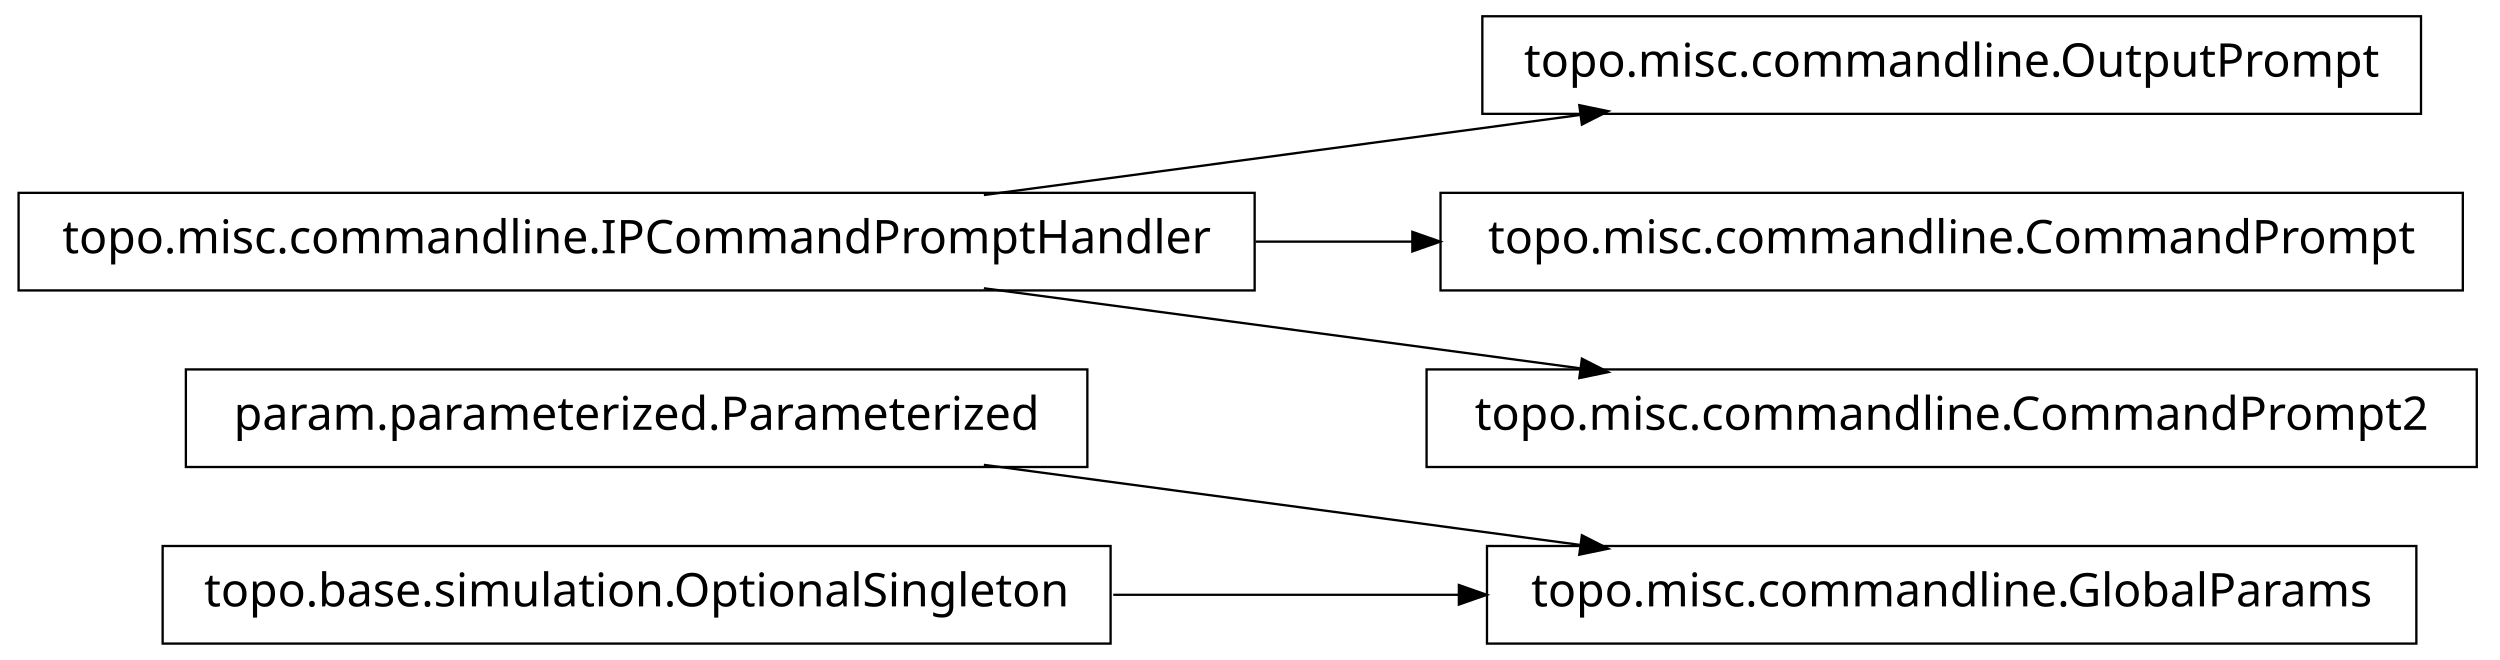
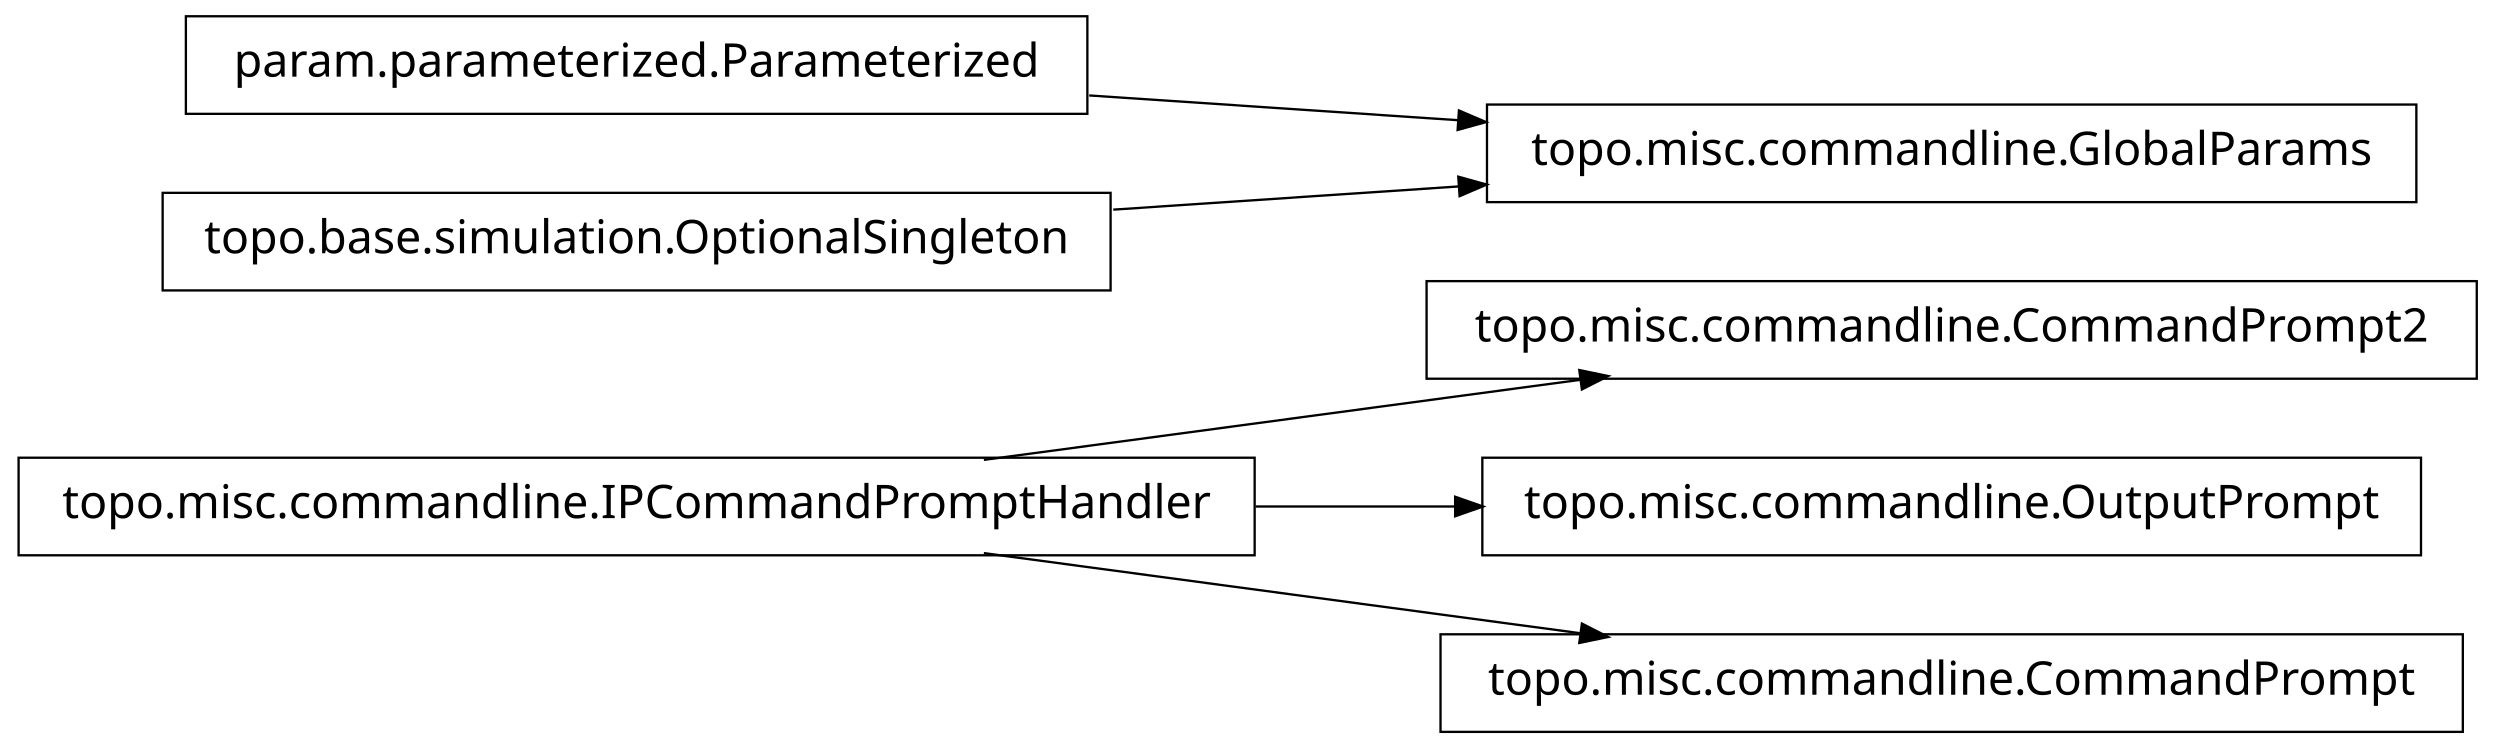
- <svg xmlns="http://www.w3.org/2000/svg" width="538pt" height="142pt" viewBox="0.00 0.00 538.00 142.00">
-   <g id="graph1" class="graph" transform="scale(1 1) rotate(0) translate(4 138)">
-     <polygon fill="white" stroke="white" points="-4,5 -4,-138 535,-138 535,5 -4,5" />
+ <svg xmlns="http://www.w3.org/2000/svg" width="538pt" height="161pt" viewBox="0.00 0.00 538.00 161.00">
+   <g id="graph1" class="graph" transform="scale(1 1) rotate(0) translate(4 157)">
+     <polygon fill="white" stroke="white" points="-4,5 -4,-157 535,-157 535,5 -4,5" />
    <g id="node1" class="node">
-       <polygon fill="none" stroke="black" stroke-width="0.5" points="230,-58.5 36,-58.5 36,-37.5 230,-37.5 230,-58.5" />
-       <text text-anchor="middle" x="133" y="-45.5" font-family="Vera" font-size="10.00">param.parameterized.Parameterized</text>
+       <polygon fill="none" stroke="black" stroke-width="0.5" points="529,-96.5 303,-96.5 303,-75.5 529,-75.5 529,-96.5" />
+       <text text-anchor="middle" x="416" y="-83.5" font-family="Vera" font-size="10.00">topo.misc.commandline.CommandPrompt2</text>
    </g>
-     <g id="node7" class="node">
-       <polygon fill="none" stroke="black" stroke-width="0.5" points="516,-20.5 316,-20.5 316,0.5 516,0.5 516,-20.5" />
-       <text text-anchor="middle" x="416" y="-7.5" font-family="Vera" font-size="10.00">topo.misc.commandline.GlobalParams</text>
+     <g id="node2" class="node">
+       <polygon fill="none" stroke="black" stroke-width="0.5" points="266,-58.5 1.42109e-13,-58.5 0,-37.5 266,-37.5 266,-58.5" />
+       <text text-anchor="middle" x="133" y="-45.5" font-family="Vera" font-size="10.00">topo.misc.commandline.IPCommandPromptHandler</text>
    </g>
-     <g id="edge6" class="edge">
+     <g id="edge2" class="edge">
+       <path fill="none" stroke="black" stroke-width="0.5" d="M207.725,-58.034C247.219,-63.337 295.718,-69.849 335.976,-75.255" />
+       <polygon fill="black" stroke="black" points="336.159,-77.045 341.347,-75.976 336.625,-73.576 336.159,-77.045" />
+     </g>
+     <g id="node5" class="node">
+       <polygon fill="none" stroke="black" stroke-width="0.5" points="517,-58.5 315,-58.5 315,-37.5 517,-37.5 517,-58.5" />
+       <text text-anchor="middle" x="416" y="-45.5" font-family="Vera" font-size="10.00">topo.misc.commandline.OutputPrompt</text>
+     </g>
+     <g id="edge4" class="edge">
+       <path fill="none" stroke="black" stroke-width="0.5" d="M266.213,-48C280.641,-48 295.185,-48 309.24,-48" />
+       <polygon fill="black" stroke="black" points="309.396,-49.75 314.396,-48 309.396,-46.25 309.396,-49.75" />
+     </g>
+     <g id="node11" class="node">
+       <polygon fill="none" stroke="black" stroke-width="0.5" points="526,-20.5 306,-20.5 306,0.5 526,0.5 526,-20.5" />
+       <text text-anchor="middle" x="416" y="-7.5" font-family="Vera" font-size="10.00">topo.misc.commandline.CommandPrompt</text>
+     </g>
+     <g id="edge10" class="edge">
      <path fill="none" stroke="black" stroke-width="0.5" d="M207.725,-37.966C247.219,-32.663 295.718,-26.151 335.976,-20.745" />
      <polygon fill="black" stroke="black" points="336.625,-22.424 341.347,-20.024 336.159,-18.955 336.625,-22.424" />
    </g>
-     <g id="node2" class="node">
-       <polygon fill="none" stroke="black" stroke-width="0.5" points="266,-96.5 1.42109e-13,-96.5 0,-75.5 266,-75.5 266,-96.5" />
-       <text text-anchor="middle" x="133" y="-83.5" font-family="Vera" font-size="10.00">topo.misc.commandline.IPCommandPromptHandler</text>
+     <g id="node4" class="node">
+       <polygon fill="none" stroke="black" stroke-width="0.5" points="230,-153.5 36,-153.5 36,-132.5 230,-132.5 230,-153.5" />
+       <text text-anchor="middle" x="133" y="-140.5" font-family="Vera" font-size="10.00">param.parameterized.Parameterized</text>
    </g>
-     <g id="node3" class="node">
-       <polygon fill="none" stroke="black" stroke-width="0.5" points="517,-134.5 315,-134.5 315,-113.5 517,-113.5 517,-134.5" />
-       <text text-anchor="middle" x="416" y="-121.5" font-family="Vera" font-size="10.00">topo.misc.commandline.OutputPrompt</text>
+     <g id="node7" class="node">
+       <polygon fill="none" stroke="black" stroke-width="0.5" points="516,-134.5 316,-134.5 316,-113.5 516,-113.5 516,-134.5" />
+       <text text-anchor="middle" x="416" y="-121.5" font-family="Vera" font-size="10.00">topo.misc.commandline.GlobalParams</text>
    </g>
-     <g id="edge2" class="edge">
-       <path fill="none" stroke="black" stroke-width="0.5" d="M207.725,-96.034C247.219,-101.337 295.718,-107.849 335.976,-113.255" />
-       <polygon fill="black" stroke="black" points="336.159,-115.045 341.347,-113.976 336.625,-111.576 336.159,-115.045" />
-     </g>
-     <g id="node5" class="node">
-       <polygon fill="none" stroke="black" stroke-width="0.5" points="526,-96.5 306,-96.5 306,-75.5 526,-75.5 526,-96.5" />
-       <text text-anchor="middle" x="416" y="-83.5" font-family="Vera" font-size="10.00">topo.misc.commandline.CommandPrompt</text>
-     </g>
-     <g id="edge4" class="edge">
-       <path fill="none" stroke="black" stroke-width="0.5" d="M266.213,-86C277.527,-86 288.911,-86 300.075,-86" />
-       <polygon fill="black" stroke="black" points="300.188,-87.75 305.188,-86 300.188,-84.25 300.188,-87.75" />
-     </g>
-     <g id="node11" class="node">
-       <polygon fill="none" stroke="black" stroke-width="0.5" points="529,-58.5 303,-58.5 303,-37.5 529,-37.5 529,-58.5" />
-       <text text-anchor="middle" x="416" y="-45.5" font-family="Vera" font-size="10.00">topo.misc.commandline.CommandPrompt2</text>
-     </g>
-     <g id="edge10" class="edge">
-       <path fill="none" stroke="black" stroke-width="0.5" d="M207.725,-75.966C247.219,-70.663 295.718,-64.151 335.976,-58.745" />
-       <polygon fill="black" stroke="black" points="336.625,-60.424 341.347,-58.024 336.159,-56.955 336.625,-60.424" />
+     <g id="edge6" class="edge">
+       <path fill="none" stroke="black" stroke-width="0.5" d="M230.393,-136.461C256.024,-134.74 283.802,-132.876 309.868,-131.125" />
+       <polygon fill="black" stroke="black" points="310.186,-132.858 315.057,-130.777 309.951,-129.366 310.186,-132.858" />
    </g>
    <g id="node9" class="node">
-       <polygon fill="none" stroke="black" stroke-width="0.5" points="235,-20.5 31,-20.5 31,0.5 235,0.5 235,-20.5" />
-       <text text-anchor="middle" x="133" y="-7.5" font-family="Vera" font-size="10.00">topo.base.simulation.OptionalSingleton</text>
+       <polygon fill="none" stroke="black" stroke-width="0.5" points="235,-115.5 31,-115.5 31,-94.5 235,-94.5 235,-115.5" />
+       <text text-anchor="middle" x="133" y="-102.5" font-family="Vera" font-size="10.00">topo.base.simulation.OptionalSingleton</text>
    </g>
    <g id="edge8" class="edge">
-       <path fill="none" stroke="black" stroke-width="0.5" d="M235.57,-10C259.789,-10 285.658,-10 310.025,-10" />
-       <polygon fill="black" stroke="black" points="310.201,-11.75 315.2,-10 310.2,-8.25 310.201,-11.75" />
+       <path fill="none" stroke="black" stroke-width="0.5" d="M235.57,-111.886C259.789,-113.512 285.658,-115.249 310.025,-116.885" />
+       <polygon fill="black" stroke="black" points="310.094,-118.644 315.2,-117.233 310.329,-115.151 310.094,-118.644" />
    </g>
  </g>
</svg>
